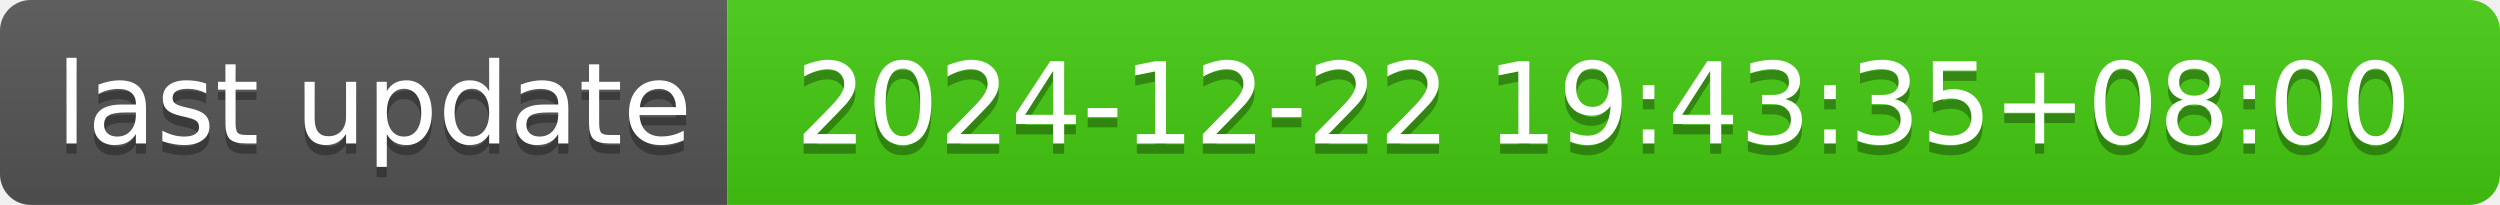
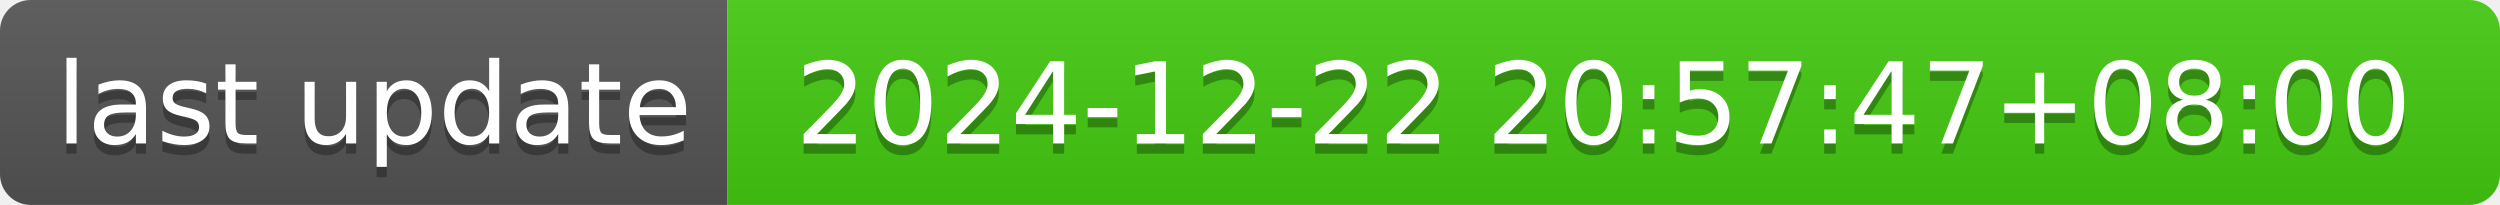
- <svg xmlns="http://www.w3.org/2000/svg" width="244" height="20" role="img" aria-label="last update: 2024-12-22 19:43:35+08:00">
+ <svg xmlns="http://www.w3.org/2000/svg" width="244" height="20" role="img" aria-label="last update: 2024-12-22 20:57:47+08:00">
  <linearGradient id="s" x2="0" y2="100%">
    <stop offset="0" stop-color="#bbb" stop-opacity=".1" />
    <stop offset="1" stop-opacity=".1" />
  </linearGradient>
  <clipPath id="r">
    <rect width="244" height="20" rx="3" fill="#fff" />
  </clipPath>
  <g clip-path="url(#r)">
    <rect width="71" height="20" fill="#555" />
    <rect x="71" width="173" height="20" fill="#4c1" />
    <rect width="244" height="20" fill="url(#s)" />
  </g>
  <g fill="#fff" text-anchor="middle" font-family="Verdana,Geneva,DejaVu Sans,sans-serif" text-rendering="geometricPrecision" font-size="110">
    <text aria-hidden="true" x="365" y="150" fill="#010101" fill-opacity=".3" transform="scale(.1)" textLength="610">last update</text>
    <text x="365" y="140" transform="scale(.1)" fill="#fff" textLength="610">last update</text>
-     <text aria-hidden="true" x="1565" y="150" fill="#010101" fill-opacity=".3" transform="scale(.1)" textLength="1630">2024-12-22 19:43:35+08:00</text>
-     <text x="1565" y="140" transform="scale(.1)" fill="#fff" textLength="1630">2024-12-22 19:43:35+08:00</text>
+     <text aria-hidden="true" x="1565" y="150" fill="#010101" fill-opacity=".3" transform="scale(.1)" textLength="1630">2024-12-22 20:57:47+08:00</text>
+     <text x="1565" y="140" transform="scale(.1)" fill="#fff" textLength="1630">2024-12-22 20:57:47+08:00</text>
  </g>
</svg>
